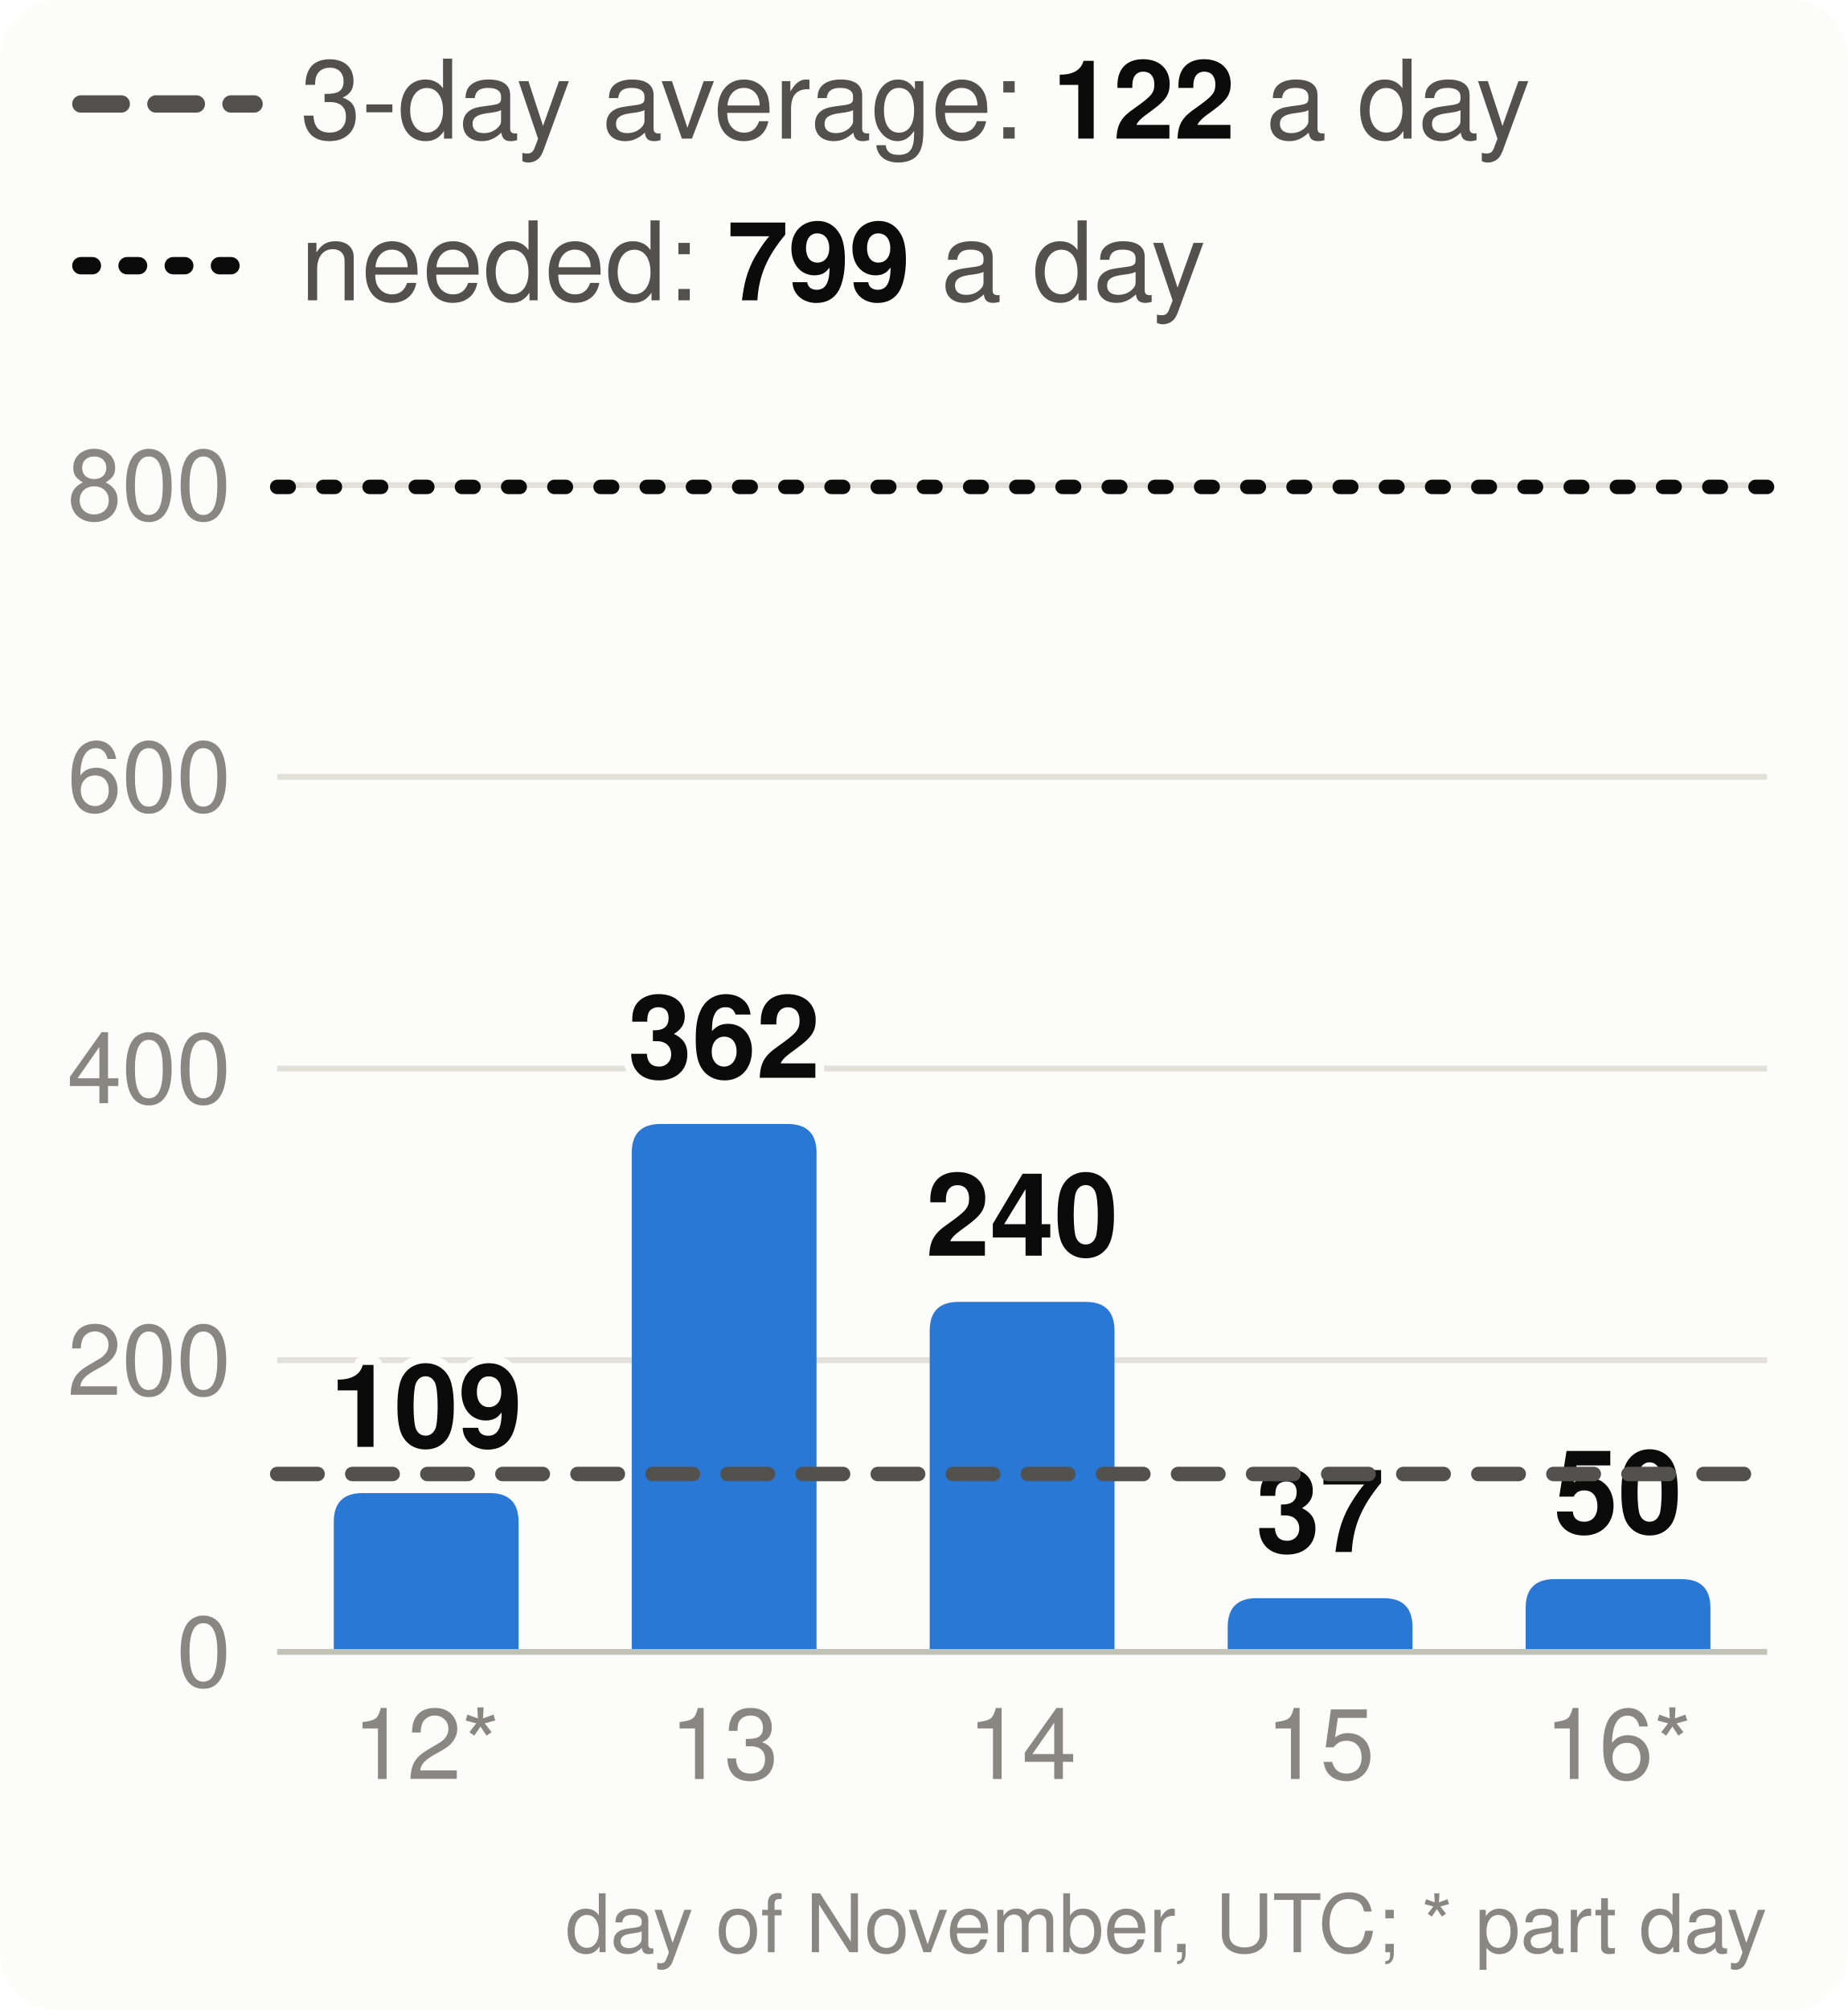
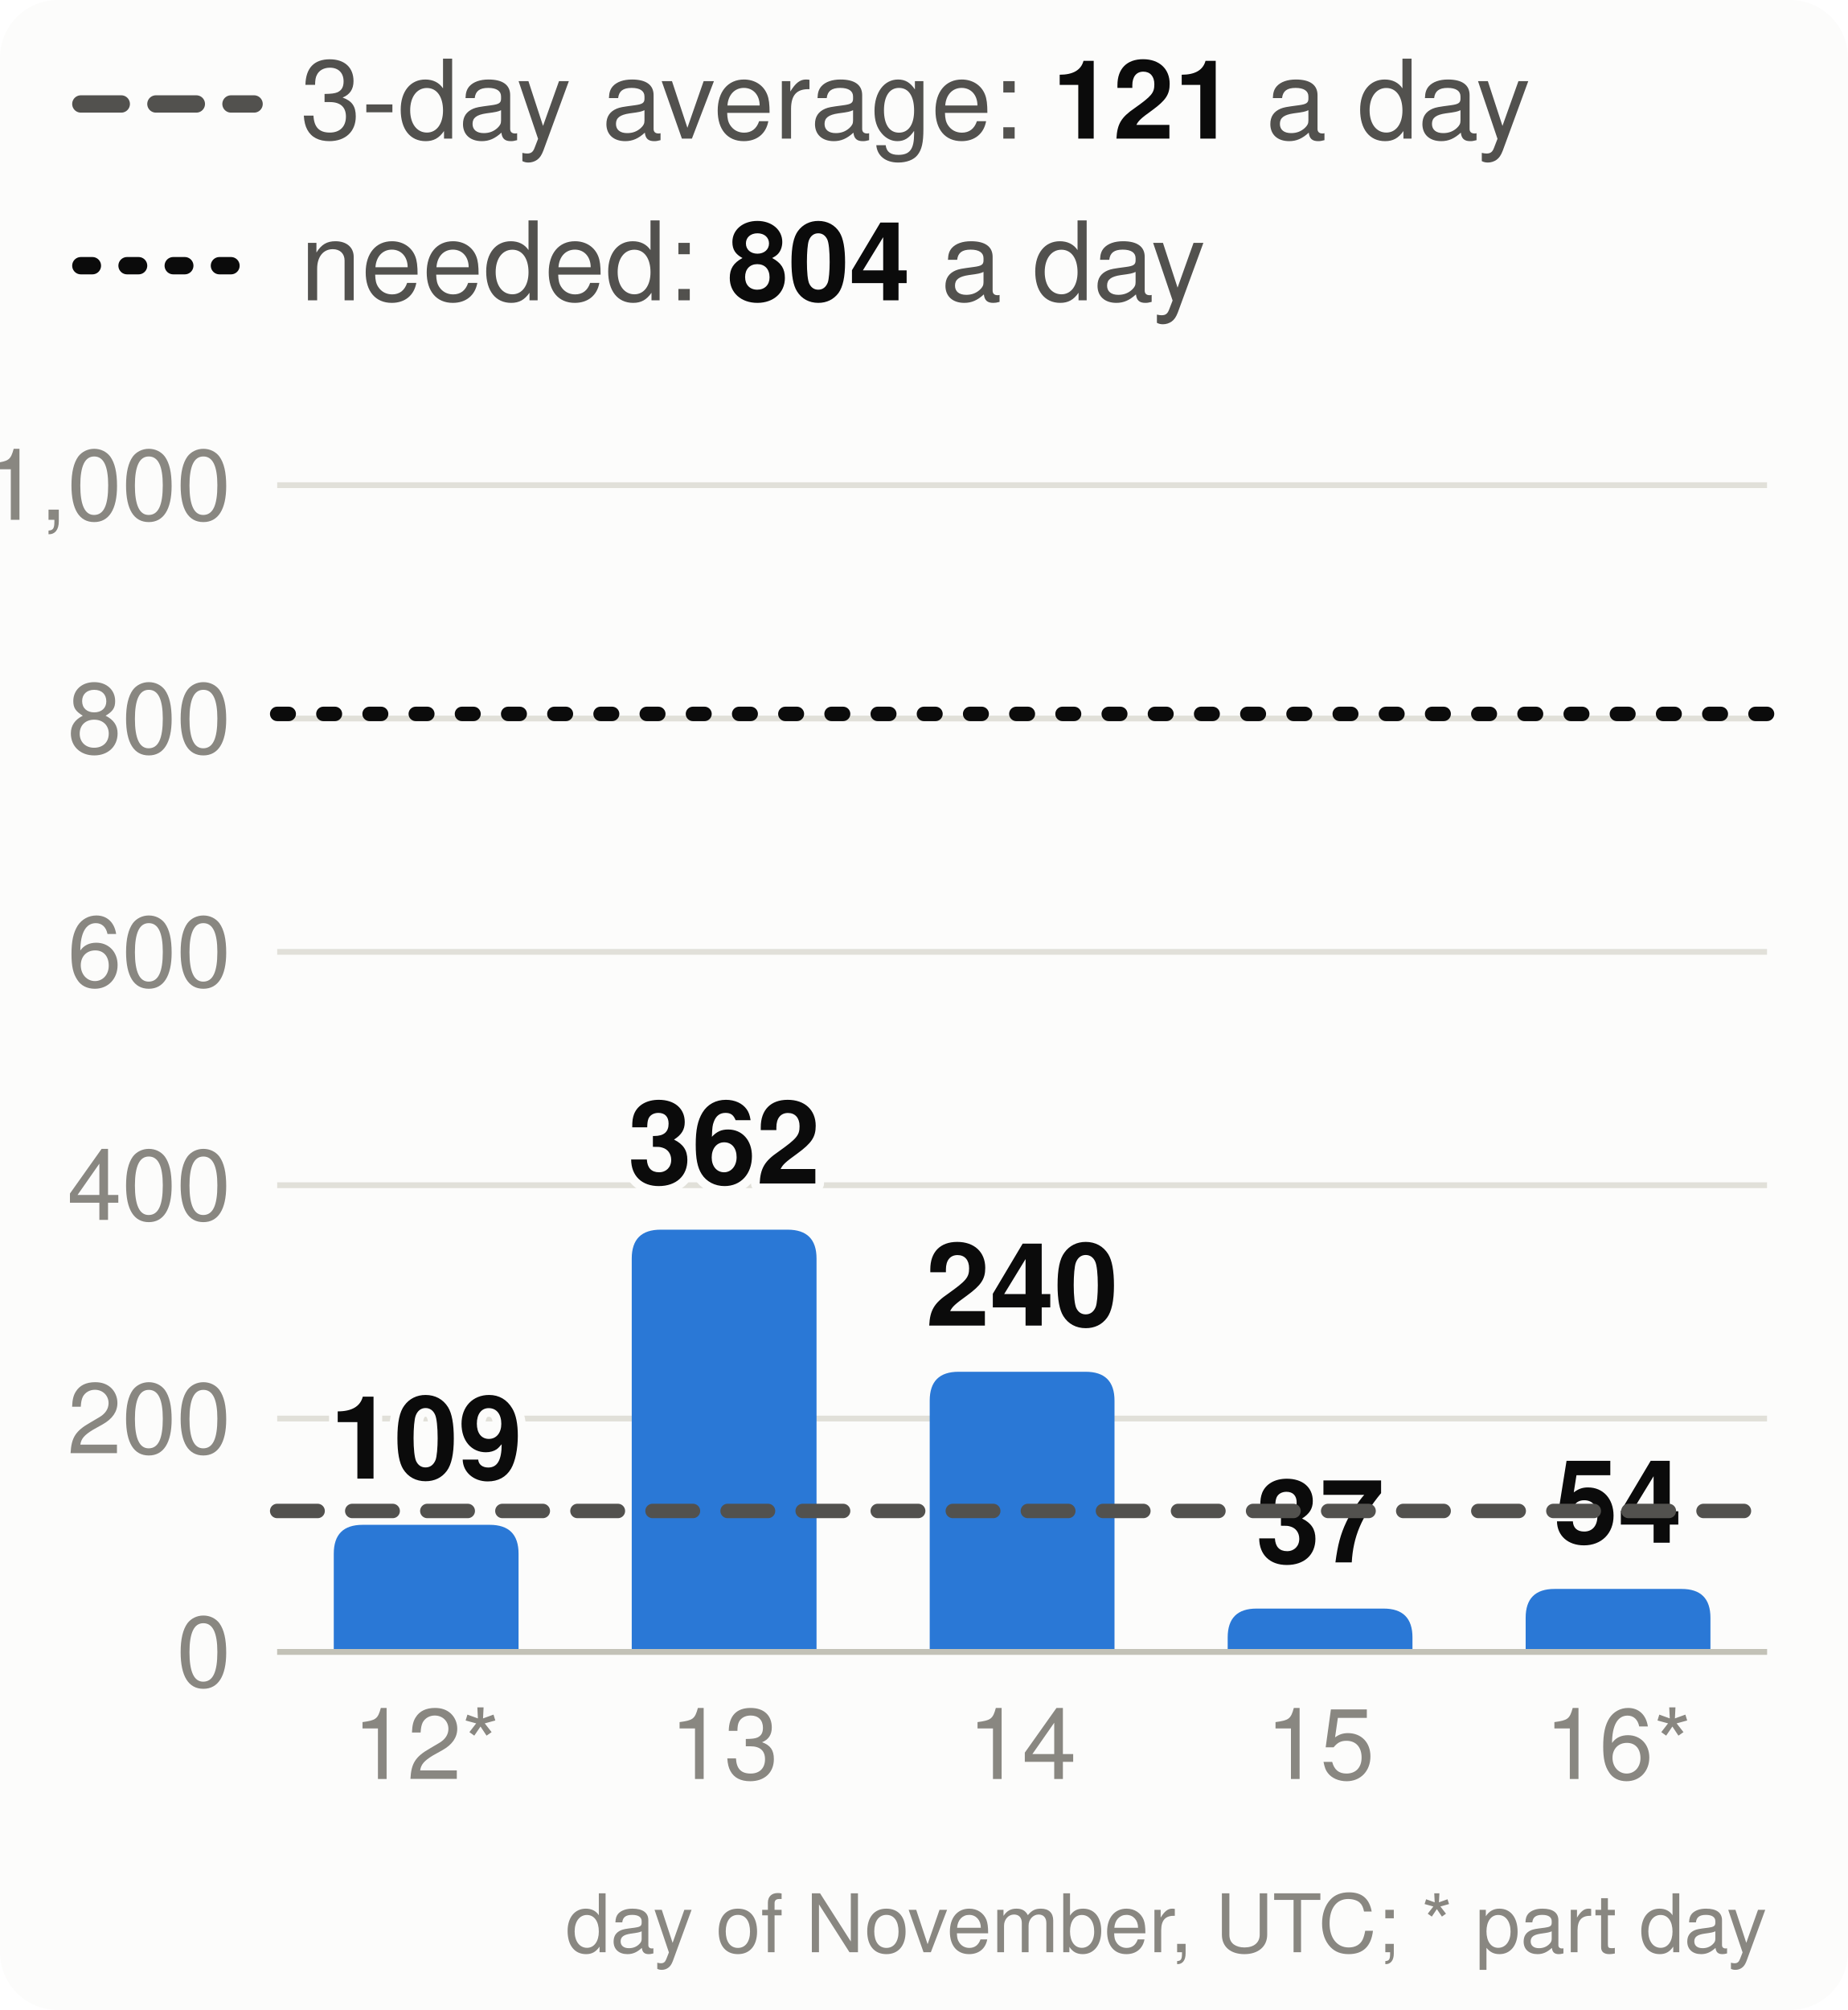
<svg xmlns="http://www.w3.org/2000/svg" viewBox="0 0 320 348" width="320" height="348" font-family="system-ui,-apple-system,Segoe UI,Helvetica,Arial,sans-serif" font-size="18" role="img" aria-label="Velocity: story points merged per day, the 3-day average and the pace needed">
  <style>.h{paint-order:stroke;stroke:#fcfcfb;stroke-width:3px;stroke-linejoin:round}.rg{stroke:#fcfcfb}@media (prefers-color-scheme: dark){.bg{fill:#1a1a19}.t1{fill:#f0efec}.t2{fill:#c3c2b7}.gr{stroke:#2c2c2a}.ax{stroke:#383835}.ld{stroke:#383835}.br{stroke:#c3c2b7}.m{stroke:#3987e5}.dp{stroke:#d95926}.v{stroke:#199e70}.i2{stroke:#c3c2b7}.i1{stroke:#f0efec}.f1{fill:#3987e5}.f2{fill:#d95926}.f3{fill:#199e70}.f4{fill:#c98500}.ev{fill:#c3c2b7}.inv{fill:#1a1a19}.done{fill:#cde2fb}.todo{fill:#52514e}.tile{fill:#262624}.h,.rg{stroke:#1a1a19}}</style>
  <rect width="320" height="348" rx="10" class="bg" fill="#fcfcfb" />
  <line x1="14" x2="44" y1="18" y2="18" class="i2" stroke="#52514e" stroke-width="3" stroke-dasharray="7 6" stroke-linecap="round" />
-   <text x="52" y="24" class="t2" fill="#52514e" font-size="19">3-day average: <tspan class="t1" fill="#0b0b0b" font-weight="700">122</tspan> a day</text>
+   <text x="52" y="24" class="t2" fill="#52514e" font-size="19">3-day average: <tspan class="t1" fill="#0b0b0b" font-weight="700">121</tspan> a day</text>
  <line x1="14" x2="44" y1="46" y2="46" class="i1" stroke="#0b0b0b" stroke-width="3" stroke-dasharray="2 6" stroke-linecap="round" />
-   <text x="52" y="52" class="t2" fill="#52514e" font-size="19">needed: <tspan class="t1" fill="#0b0b0b" font-weight="700">799</tspan> a day</text>
+   <text x="52" y="52" class="t2" fill="#52514e" font-size="19">needed: <tspan class="t1" fill="#0b0b0b" font-weight="700">804</tspan> a day</text>
  <line x1="48" x2="306" y1="286.0" y2="286.0" class="gr" stroke="#e1e0d9" />
  <text x="40" y="292.0" text-anchor="end" class="t3" fill="#898781" font-size="17">0</text>
-   <line x1="48" x2="306" y1="235.5" y2="235.5" class="gr" stroke="#e1e0d9" />
-   <text x="40" y="241.5" text-anchor="end" class="t3" fill="#898781" font-size="17">200</text>
-   <line x1="48" x2="306" y1="185.0" y2="185.0" class="gr" stroke="#e1e0d9" />
-   <text x="40" y="191.0" text-anchor="end" class="t3" fill="#898781" font-size="17">400</text>
-   <line x1="48" x2="306" y1="134.5" y2="134.5" class="gr" stroke="#e1e0d9" />
-   <text x="40" y="140.5" text-anchor="end" class="t3" fill="#898781" font-size="17">600</text>
+   <line x1="48" x2="306" y1="245.6" y2="245.6" class="gr" stroke="#e1e0d9" />
+   <text x="40" y="251.6" text-anchor="end" class="t3" fill="#898781" font-size="17">200</text>
+   <line x1="48" x2="306" y1="205.2" y2="205.2" class="gr" stroke="#e1e0d9" />
+   <text x="40" y="211.2" text-anchor="end" class="t3" fill="#898781" font-size="17">400</text>
+   <line x1="48" x2="306" y1="164.8" y2="164.8" class="gr" stroke="#e1e0d9" />
+   <text x="40" y="170.8" text-anchor="end" class="t3" fill="#898781" font-size="17">600</text>
+   <line x1="48" x2="306" y1="124.4" y2="124.4" class="gr" stroke="#e1e0d9" />
+   <text x="40" y="130.4" text-anchor="end" class="t3" fill="#898781" font-size="17">800</text>
  <line x1="48" x2="306" y1="84.0" y2="84.0" class="gr" stroke="#e1e0d9" />
-   <text x="40" y="90.0" text-anchor="end" class="t3" fill="#898781" font-size="17">800</text>
-   <path d="M57.8,286.0V263.5Q57.8,258.5 62.8,258.5H84.8Q89.8,258.5 89.8,263.5V286.0Z" class="f1" fill="#2a78d6" />
-   <text x="73.8" y="250.5" text-anchor="middle" class="t1 h" fill="#0b0b0b" font-size="20" font-weight="700">109</text>
+   <text x="40" y="90.0" text-anchor="end" class="t3" fill="#898781" font-size="17">1,000</text>
+   <path d="M57.8,286.0V269.0Q57.8,264.0 62.8,264.0H84.8Q89.8,264.0 89.8,269.0V286.0Z" class="f1" fill="#2a78d6" />
+   <text x="73.8" y="256.0" text-anchor="middle" class="t1 h" fill="#0b0b0b" font-size="20" font-weight="700">109</text>
  <text x="73.8" y="308" text-anchor="middle" class="t3" fill="#898781" font-size="17">12*</text>
-   <path d="M109.4,286.0V199.6Q109.4,194.6 114.4,194.6H136.4Q141.4,194.6 141.4,199.6V286.0Z" class="f1" fill="#2a78d6" />
-   <text x="125.4" y="186.6" text-anchor="middle" class="t1 h" fill="#0b0b0b" font-size="20" font-weight="700">362</text>
+   <path d="M109.4,286.0V217.9Q109.4,212.9 114.4,212.9H136.4Q141.4,212.9 141.4,217.9V286.0Z" class="f1" fill="#2a78d6" />
+   <text x="125.4" y="204.9" text-anchor="middle" class="t1 h" fill="#0b0b0b" font-size="20" font-weight="700">362</text>
  <text x="125.4" y="308" text-anchor="middle" class="t3" fill="#898781" font-size="17">13</text>
-   <path d="M161.0,286.0V230.4Q161.0,225.4 166.0,225.4H188.0Q193.0,225.4 193.0,230.4V286.0Z" class="f1" fill="#2a78d6" />
-   <text x="177.0" y="217.4" text-anchor="middle" class="t1 h" fill="#0b0b0b" font-size="20" font-weight="700">240</text>
+   <path d="M161.0,286.0V242.5Q161.0,237.5 166.0,237.5H188.0Q193.0,237.5 193.0,242.5V286.0Z" class="f1" fill="#2a78d6" />
+   <text x="177.0" y="229.5" text-anchor="middle" class="t1 h" fill="#0b0b0b" font-size="20" font-weight="700">240</text>
  <text x="177.0" y="308" text-anchor="middle" class="t3" fill="#898781" font-size="17">14</text>
-   <path d="M212.6,286.0V281.7Q212.6,276.7 217.6,276.7H239.6Q244.6,276.7 244.6,281.7V286.0Z" class="f1" fill="#2a78d6" />
-   <text x="228.6" y="268.7" text-anchor="middle" class="t1 h" fill="#0b0b0b" font-size="20" font-weight="700">37</text>
+   <path d="M212.6,286.0V283.5Q212.6,278.5 217.6,278.5H239.6Q244.6,278.5 244.6,283.5V286.0Z" class="f1" fill="#2a78d6" />
+   <text x="228.6" y="270.5" text-anchor="middle" class="t1 h" fill="#0b0b0b" font-size="20" font-weight="700">37</text>
  <text x="228.6" y="308" text-anchor="middle" class="t3" fill="#898781" font-size="17">15</text>
-   <path d="M264.2,286.0V278.4Q264.2,273.4 269.2,273.4H291.2Q296.2,273.4 296.2,278.4V286.0Z" class="f1" fill="#2a78d6" />
-   <text x="280.2" y="265.4" text-anchor="middle" class="t1 h" fill="#0b0b0b" font-size="20" font-weight="700">50</text>
+   <path d="M264.2,286.0V280.1Q264.2,275.1 269.2,275.1H291.2Q296.2,275.1 296.2,280.1V286.0Z" class="f1" fill="#2a78d6" />
+   <text x="280.2" y="267.1" text-anchor="middle" class="t1 h" fill="#0b0b0b" font-size="20" font-weight="700">54</text>
  <text x="280.2" y="308" text-anchor="middle" class="t3" fill="#898781" font-size="17">16*</text>
  <line x1="48" x2="306" y1="286.0" y2="286.0" class="ax" stroke="#c3c2b7" />
-   <line x1="48" x2="306" y1="255.2" y2="255.2" class="i2" stroke="#52514e" stroke-width="2.5" stroke-dasharray="7 6" stroke-linecap="round" />
-   <line x1="48" x2="306" y1="84.3" y2="84.3" class="i1" stroke="#0b0b0b" stroke-width="2.5" stroke-dasharray="2 6" stroke-linecap="round" />
+   <line x1="48" x2="306" y1="261.6" y2="261.6" class="i2" stroke="#52514e" stroke-width="2.5" stroke-dasharray="7 6" stroke-linecap="round" />
+   <line x1="48" x2="306" y1="123.6" y2="123.6" class="i1" stroke="#0b0b0b" stroke-width="2.5" stroke-dasharray="2 6" stroke-linecap="round" />
  <text x="306" y="338" text-anchor="end" class="t3" fill="#898781" font-size="14">day of November, UTC; * part day</text>
</svg>
